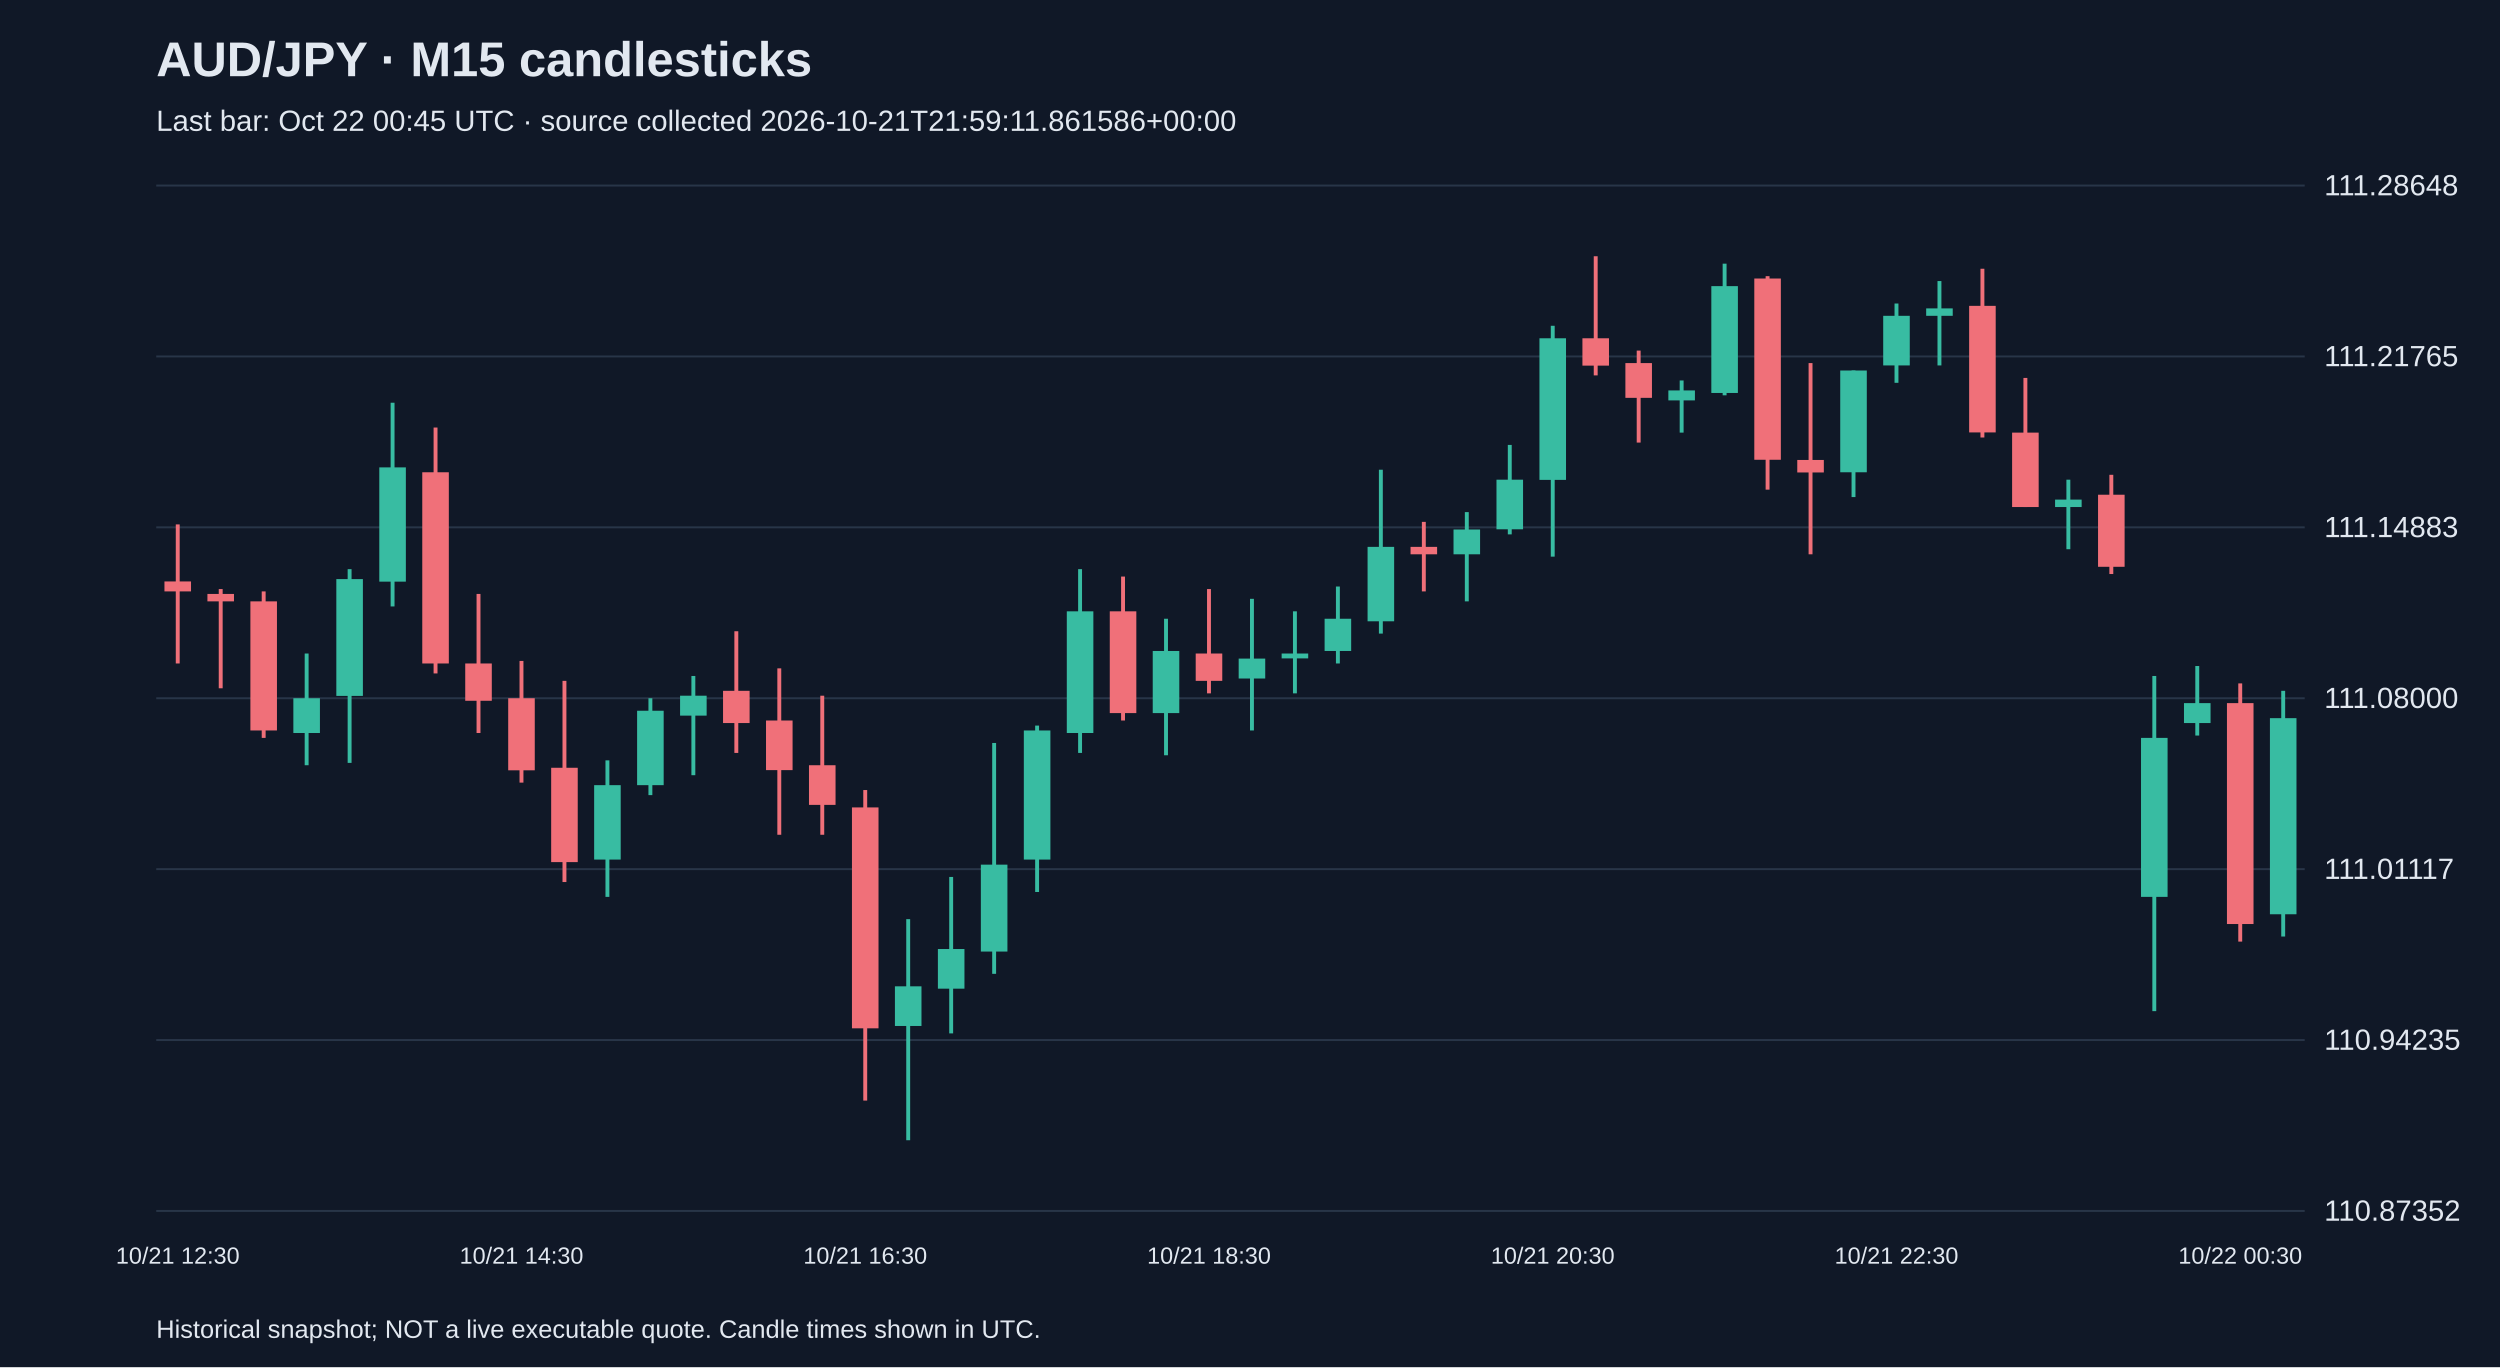
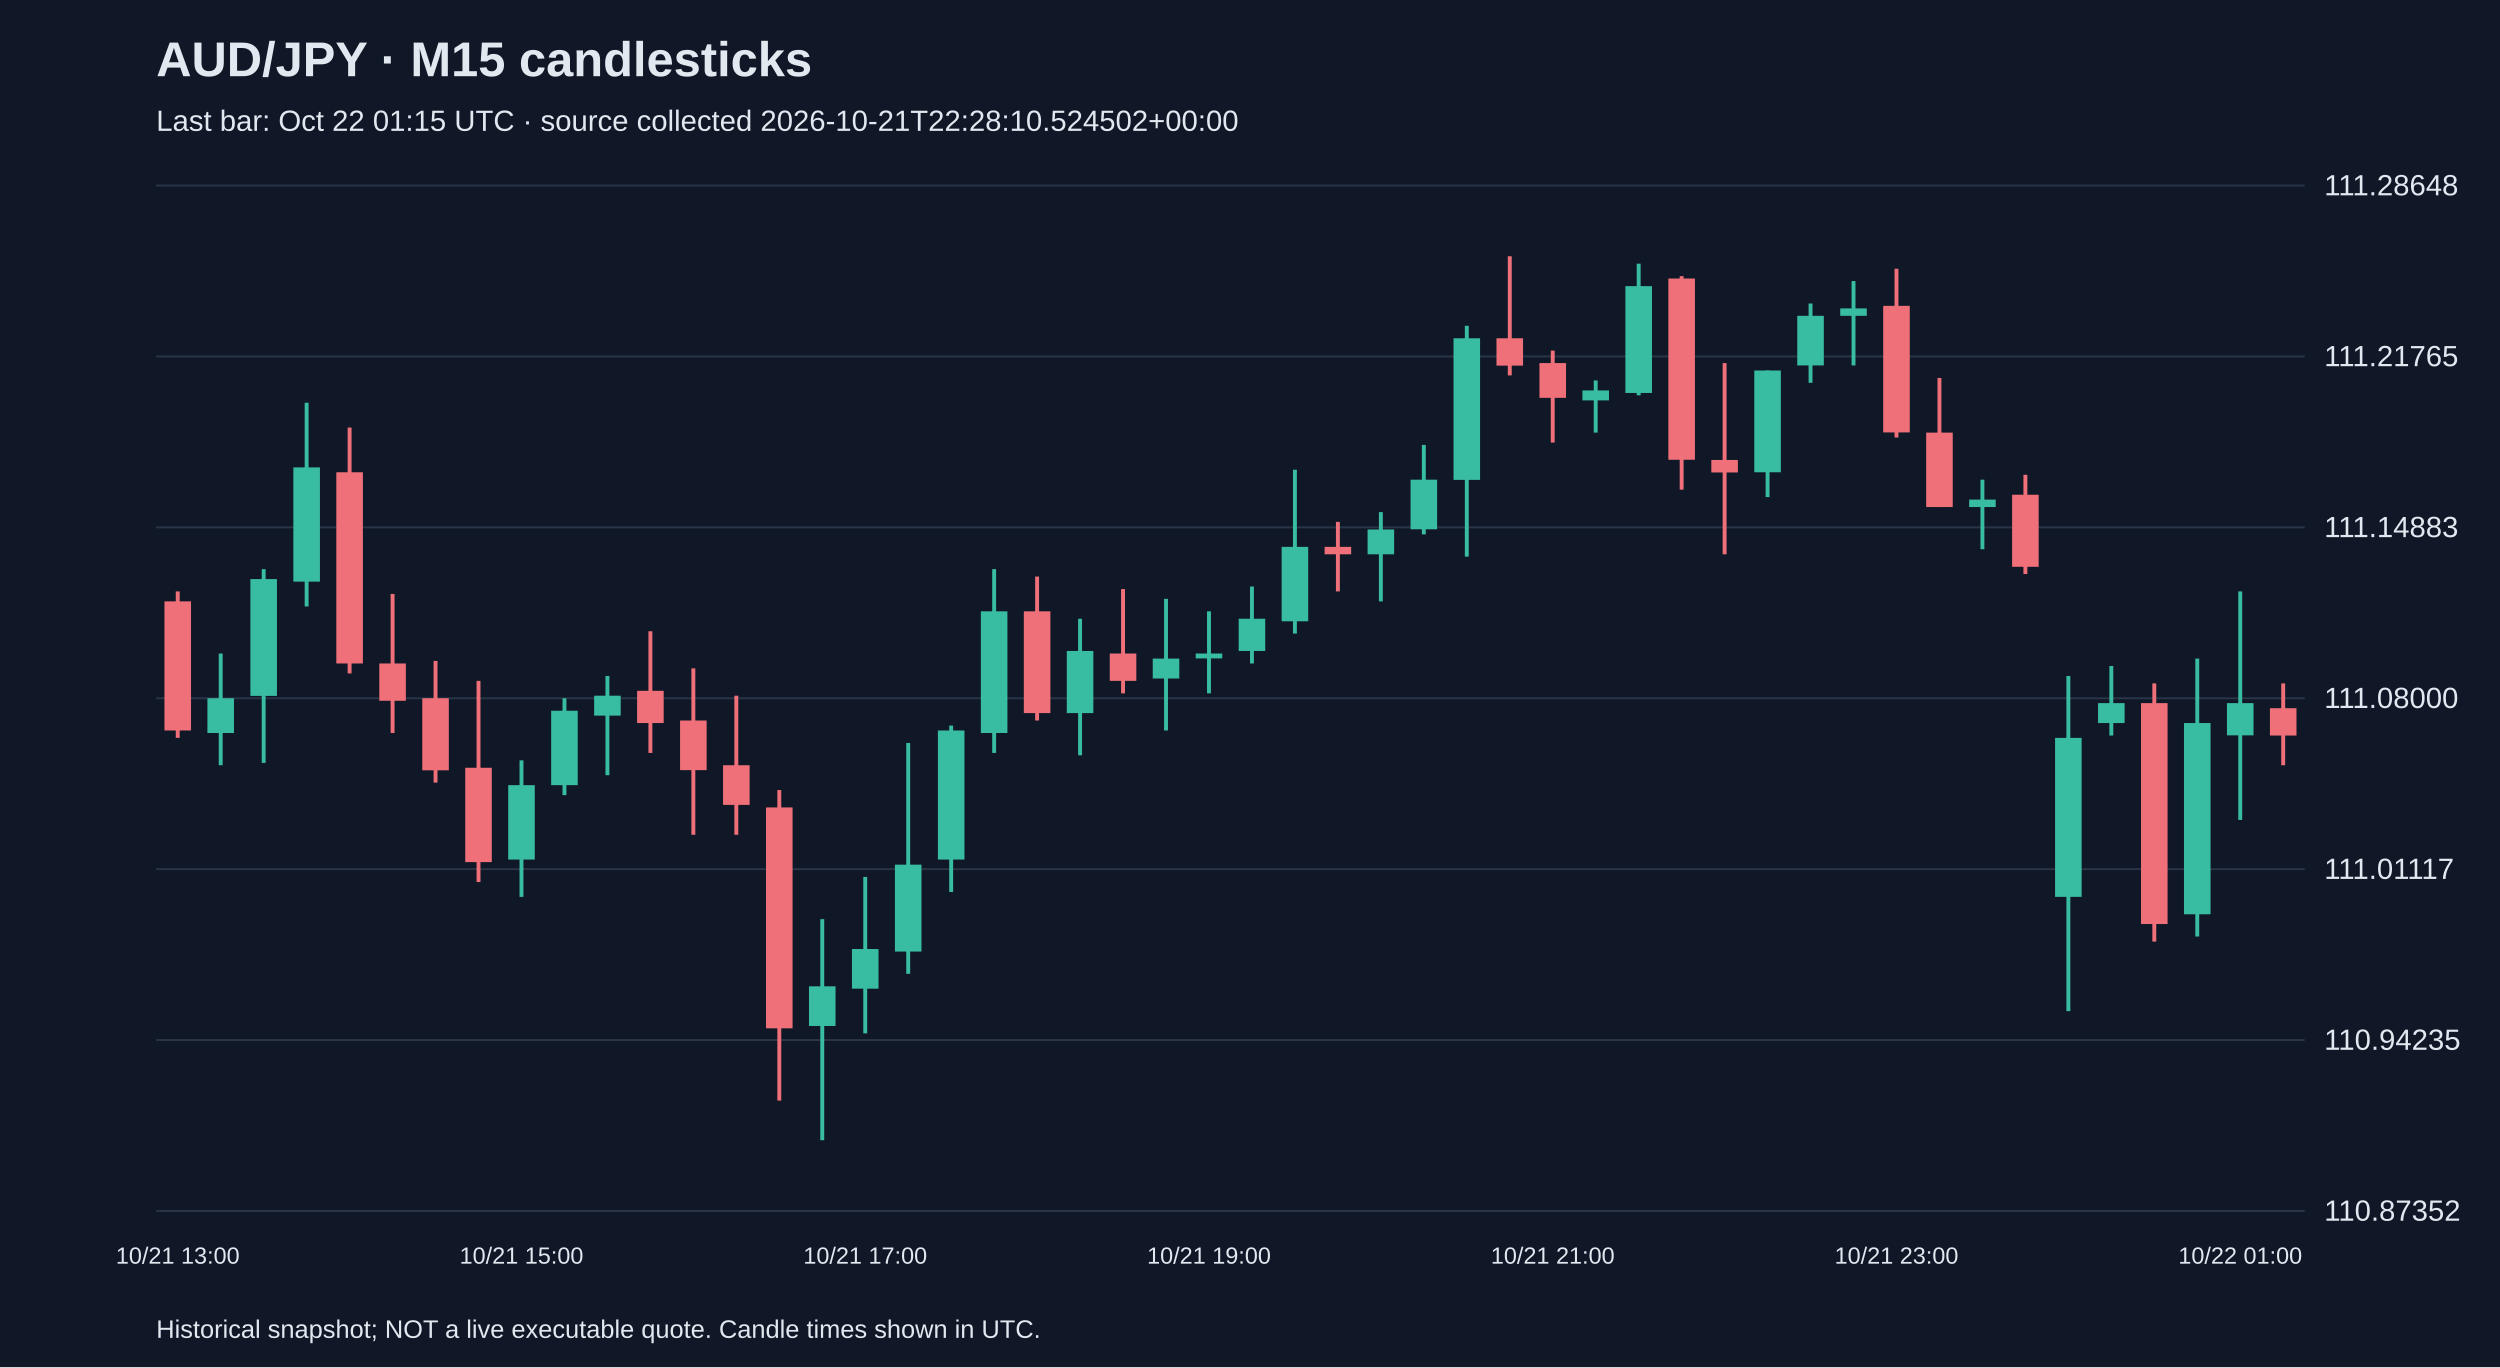
<svg xmlns="http://www.w3.org/2000/svg" viewBox="0 0 1280 700">
  <rect width="100%" height="100%" fill="#101827" />
  <style>text{font-family:Arial,sans-serif;fill:#e2e8f0}</style>
  <text x="80" y="39" font-size="25" font-weight="bold">AUD/JPY · M15 candlesticks</text>
-   <text x="80" y="67" font-size="15" fill="#a6b1c5">Last bar: Oct 22 00:45 UTC · source collected 2026-10-21T21:59:11.861586+00:00</text>
+   <text x="80" y="67" font-size="15" fill="#a6b1c5">Last bar: Oct 22 01:15 UTC · source collected 2026-10-21T22:28:10.524502+00:00</text>
  <line x1="80" y1="620.0" x2="1180" y2="620.0" stroke="#283548" />
  <text x="1190" y="625.0" font-size="15">110.87352</text>
  <line x1="80" y1="532.5" x2="1180" y2="532.5" stroke="#283548" />
  <text x="1190" y="537.5" font-size="15">110.94235</text>
  <line x1="80" y1="445.0" x2="1180" y2="445.0" stroke="#283548" />
  <text x="1190" y="450.0" font-size="15">111.01117</text>
  <line x1="80" y1="357.5" x2="1180" y2="357.5" stroke="#283548" />
  <text x="1190" y="362.5" font-size="15">111.08000</text>
  <line x1="80" y1="270.0" x2="1180" y2="270.0" stroke="#283548" />
  <text x="1190" y="275.0" font-size="15">111.14883</text>
  <line x1="80" y1="182.5" x2="1180" y2="182.5" stroke="#283548" />
  <text x="1190" y="187.5" font-size="15">111.21765</text>
  <line x1="80" y1="95.0" x2="1180" y2="95.0" stroke="#283548" />
  <text x="1190" y="100.0" font-size="15">111.28648</text>
-   <line x1="91.0" y1="268.5" x2="91.0" y2="339.7" stroke="#f07079" stroke-width="2" />
-   <rect x="84.2" y="297.7" width="13.6" height="5.1" fill="#f07079" />
-   <text x="91.0" y="647" text-anchor="middle" font-size="12">10/21 12:30</text>
-   <line x1="113.0" y1="301.6" x2="113.0" y2="352.4" stroke="#f07079" stroke-width="2" />
-   <rect x="106.2" y="304.1" width="13.6" height="3.8" fill="#f07079" />
-   <line x1="135.0" y1="302.8" x2="135.0" y2="377.8" stroke="#f07079" stroke-width="2" />
-   <rect x="128.2" y="307.9" width="13.6" height="66.1" fill="#f07079" />
-   <line x1="157.0" y1="334.6" x2="157.0" y2="391.8" stroke="#38bca2" stroke-width="2" />
-   <rect x="150.2" y="357.5" width="13.6" height="17.8" fill="#38bca2" />
-   <line x1="179.0" y1="291.4" x2="179.0" y2="390.6" stroke="#38bca2" stroke-width="2" />
-   <rect x="172.2" y="296.5" width="13.6" height="59.8" fill="#38bca2" />
-   <line x1="201.0" y1="206.2" x2="201.0" y2="310.5" stroke="#38bca2" stroke-width="2" />
-   <rect x="194.2" y="239.3" width="13.6" height="58.5" fill="#38bca2" />
-   <line x1="223.0" y1="218.9" x2="223.0" y2="344.8" stroke="#f07079" stroke-width="2" />
-   <rect x="216.2" y="241.8" width="13.6" height="97.9" fill="#f07079" />
-   <line x1="245.0" y1="304.1" x2="245.0" y2="375.3" stroke="#f07079" stroke-width="2" />
-   <rect x="238.2" y="339.7" width="13.6" height="19.1" fill="#f07079" />
-   <line x1="267.0" y1="338.4" x2="267.0" y2="400.7" stroke="#f07079" stroke-width="2" />
-   <rect x="260.2" y="357.5" width="13.6" height="36.9" fill="#f07079" />
-   <text x="267.0" y="647" text-anchor="middle" font-size="12">10/21 14:30</text>
-   <line x1="289.0" y1="348.6" x2="289.0" y2="451.6" stroke="#f07079" stroke-width="2" />
-   <rect x="282.2" y="393.1" width="13.6" height="48.3" fill="#f07079" />
-   <line x1="311.0" y1="389.3" x2="311.0" y2="459.2" stroke="#38bca2" stroke-width="2" />
-   <rect x="304.2" y="402.0" width="13.6" height="38.1" fill="#38bca2" />
-   <line x1="333.0" y1="357.5" x2="333.0" y2="407.1" stroke="#38bca2" stroke-width="2" />
-   <rect x="326.2" y="363.9" width="13.6" height="38.1" fill="#38bca2" />
-   <line x1="355.0" y1="346.1" x2="355.0" y2="396.9" stroke="#38bca2" stroke-width="2" />
-   <rect x="348.2" y="356.2" width="13.6" height="10.2" fill="#38bca2" />
-   <line x1="377.0" y1="323.2" x2="377.0" y2="385.5" stroke="#f07079" stroke-width="2" />
-   <rect x="370.2" y="353.7" width="13.6" height="16.5" fill="#f07079" />
-   <line x1="399.0" y1="342.2" x2="399.0" y2="427.4" stroke="#f07079" stroke-width="2" />
-   <rect x="392.2" y="368.9" width="13.6" height="25.4" fill="#f07079" />
-   <line x1="421.0" y1="356.2" x2="421.0" y2="427.4" stroke="#f07079" stroke-width="2" />
-   <rect x="414.2" y="391.8" width="13.6" height="20.3" fill="#f07079" />
-   <line x1="443.0" y1="404.5" x2="443.0" y2="563.5" stroke="#f07079" stroke-width="2" />
-   <rect x="436.2" y="413.4" width="13.6" height="113.1" fill="#f07079" />
-   <text x="443.0" y="647" text-anchor="middle" font-size="12">10/21 16:30</text>
-   <line x1="465.0" y1="470.6" x2="465.0" y2="583.8" stroke="#38bca2" stroke-width="2" />
-   <rect x="458.2" y="505.0" width="13.6" height="20.3" fill="#38bca2" />
-   <line x1="487.0" y1="449.0" x2="487.0" y2="529.1" stroke="#38bca2" stroke-width="2" />
-   <rect x="480.2" y="485.9" width="13.6" height="20.3" fill="#38bca2" />
-   <line x1="509.0" y1="380.4" x2="509.0" y2="498.6" stroke="#38bca2" stroke-width="2" />
-   <rect x="502.2" y="442.7" width="13.6" height="44.5" fill="#38bca2" />
-   <line x1="531.0" y1="371.5" x2="531.0" y2="456.7" stroke="#38bca2" stroke-width="2" />
-   <rect x="524.2" y="374.0" width="13.6" height="66.1" fill="#38bca2" />
-   <line x1="553.0" y1="291.4" x2="553.0" y2="385.5" stroke="#38bca2" stroke-width="2" />
-   <rect x="546.2" y="313.0" width="13.6" height="62.3" fill="#38bca2" />
-   <line x1="575.0" y1="295.2" x2="575.0" y2="368.9" stroke="#f07079" stroke-width="2" />
-   <rect x="568.2" y="313.0" width="13.6" height="52.1" fill="#f07079" />
-   <line x1="597.0" y1="316.8" x2="597.0" y2="386.7" stroke="#38bca2" stroke-width="2" />
-   <rect x="590.2" y="333.3" width="13.6" height="31.8" fill="#38bca2" />
-   <line x1="619.0" y1="301.6" x2="619.0" y2="355.0" stroke="#f07079" stroke-width="2" />
-   <rect x="612.2" y="334.6" width="13.6" height="14.0" fill="#f07079" />
-   <text x="619.0" y="647" text-anchor="middle" font-size="12">10/21 18:30</text>
-   <line x1="641.0" y1="306.6" x2="641.0" y2="374.0" stroke="#38bca2" stroke-width="2" />
-   <rect x="634.2" y="337.2" width="13.6" height="10.2" fill="#38bca2" />
-   <line x1="663.0" y1="313.0" x2="663.0" y2="355.0" stroke="#38bca2" stroke-width="2" />
-   <rect x="656.2" y="334.6" width="13.6" height="2.5" fill="#38bca2" />
-   <line x1="685.0" y1="300.3" x2="685.0" y2="339.7" stroke="#38bca2" stroke-width="2" />
-   <rect x="678.2" y="316.8" width="13.6" height="16.5" fill="#38bca2" />
-   <line x1="707.0" y1="240.5" x2="707.0" y2="324.4" stroke="#38bca2" stroke-width="2" />
-   <rect x="700.2" y="280.0" width="13.6" height="38.1" fill="#38bca2" />
-   <line x1="729.0" y1="267.2" x2="729.0" y2="302.8" stroke="#f07079" stroke-width="2" />
-   <rect x="722.2" y="280.0" width="13.6" height="3.8" fill="#f07079" />
-   <line x1="751.0" y1="262.2" x2="751.0" y2="307.9" stroke="#38bca2" stroke-width="2" />
-   <rect x="744.2" y="271.1" width="13.6" height="12.7" fill="#38bca2" />
-   <line x1="773.0" y1="227.8" x2="773.0" y2="273.6" stroke="#38bca2" stroke-width="2" />
-   <rect x="766.2" y="245.6" width="13.6" height="25.4" fill="#38bca2" />
-   <line x1="795.0" y1="166.8" x2="795.0" y2="285.0" stroke="#38bca2" stroke-width="2" />
-   <rect x="788.2" y="173.2" width="13.6" height="72.5" fill="#38bca2" />
-   <text x="795.0" y="647" text-anchor="middle" font-size="12">10/21 20:30</text>
-   <line x1="817.0" y1="131.2" x2="817.0" y2="192.2" stroke="#f07079" stroke-width="2" />
-   <rect x="810.2" y="173.2" width="13.6" height="14.0" fill="#f07079" />
-   <line x1="839.0" y1="179.5" x2="839.0" y2="226.6" stroke="#f07079" stroke-width="2" />
-   <rect x="832.2" y="185.9" width="13.6" height="17.8" fill="#f07079" />
-   <line x1="861.0" y1="194.8" x2="861.0" y2="221.5" stroke="#38bca2" stroke-width="2" />
-   <rect x="854.2" y="199.9" width="13.6" height="5.1" fill="#38bca2" />
-   <line x1="883.0" y1="135.0" x2="883.0" y2="202.4" stroke="#38bca2" stroke-width="2" />
-   <rect x="876.2" y="146.5" width="13.6" height="54.7" fill="#38bca2" />
-   <line x1="905.0" y1="141.4" x2="905.0" y2="250.7" stroke="#f07079" stroke-width="2" />
-   <rect x="898.2" y="142.6" width="13.6" height="92.8" fill="#f07079" />
-   <line x1="927.0" y1="185.9" x2="927.0" y2="283.8" stroke="#f07079" stroke-width="2" />
-   <rect x="920.2" y="235.5" width="13.6" height="6.4" fill="#f07079" />
-   <line x1="949.0" y1="189.7" x2="949.0" y2="254.5" stroke="#38bca2" stroke-width="2" />
-   <rect x="942.2" y="189.7" width="13.6" height="52.1" fill="#38bca2" />
-   <line x1="971.0" y1="155.4" x2="971.0" y2="196.0" stroke="#38bca2" stroke-width="2" />
-   <rect x="964.2" y="161.7" width="13.6" height="25.4" fill="#38bca2" />
-   <text x="971.0" y="647" text-anchor="middle" font-size="12">10/21 22:30</text>
-   <line x1="993.0" y1="143.9" x2="993.0" y2="187.1" stroke="#38bca2" stroke-width="2" />
-   <rect x="986.2" y="157.9" width="13.6" height="3.8" fill="#38bca2" />
-   <line x1="1015.0" y1="137.6" x2="1015.0" y2="224.0" stroke="#f07079" stroke-width="2" />
-   <rect x="1008.2" y="156.6" width="13.6" height="64.8" fill="#f07079" />
-   <line x1="1037.0" y1="193.5" x2="1037.0" y2="259.6" stroke="#f07079" stroke-width="2" />
-   <rect x="1030.2" y="221.5" width="13.6" height="38.1" fill="#f07079" />
-   <line x1="1059.0" y1="245.6" x2="1059.0" y2="281.2" stroke="#38bca2" stroke-width="2" />
-   <rect x="1052.2" y="255.8" width="13.6" height="3.8" fill="#38bca2" />
-   <line x1="1081.0" y1="243.1" x2="1081.0" y2="293.9" stroke="#f07079" stroke-width="2" />
-   <rect x="1074.2" y="253.3" width="13.6" height="36.9" fill="#f07079" />
-   <line x1="1103.0" y1="346.1" x2="1103.0" y2="517.7" stroke="#38bca2" stroke-width="2" />
-   <rect x="1096.2" y="377.8" width="13.6" height="81.4" fill="#38bca2" />
-   <line x1="1125.0" y1="341.0" x2="1125.0" y2="376.6" stroke="#38bca2" stroke-width="2" />
-   <rect x="1118.2" y="360.0" width="13.6" height="10.2" fill="#38bca2" />
-   <line x1="1147.0" y1="349.9" x2="1147.0" y2="482.1" stroke="#f07079" stroke-width="2" />
-   <rect x="1140.2" y="360.0" width="13.6" height="113.1" fill="#f07079" />
-   <text x="1147.0" y="647" text-anchor="middle" font-size="12">10/22 00:30</text>
-   <line x1="1169.0" y1="353.7" x2="1169.0" y2="479.5" stroke="#38bca2" stroke-width="2" />
-   <rect x="1162.2" y="367.7" width="13.6" height="100.4" fill="#38bca2" />
+   <line x1="91.0" y1="302.8" x2="91.0" y2="377.8" stroke="#f07079" stroke-width="2" />
+   <rect x="84.2" y="307.9" width="13.6" height="66.1" fill="#f07079" />
+   <text x="91.0" y="647" text-anchor="middle" font-size="12">10/21 13:00</text>
+   <line x1="113.0" y1="334.6" x2="113.0" y2="391.8" stroke="#38bca2" stroke-width="2" />
+   <rect x="106.2" y="357.5" width="13.6" height="17.8" fill="#38bca2" />
+   <line x1="135.0" y1="291.4" x2="135.0" y2="390.6" stroke="#38bca2" stroke-width="2" />
+   <rect x="128.2" y="296.5" width="13.6" height="59.8" fill="#38bca2" />
+   <line x1="157.0" y1="206.2" x2="157.0" y2="310.5" stroke="#38bca2" stroke-width="2" />
+   <rect x="150.2" y="239.3" width="13.6" height="58.5" fill="#38bca2" />
+   <line x1="179.0" y1="218.9" x2="179.0" y2="344.8" stroke="#f07079" stroke-width="2" />
+   <rect x="172.2" y="241.8" width="13.6" height="97.9" fill="#f07079" />
+   <line x1="201.0" y1="304.1" x2="201.0" y2="375.3" stroke="#f07079" stroke-width="2" />
+   <rect x="194.2" y="339.7" width="13.6" height="19.1" fill="#f07079" />
+   <line x1="223.0" y1="338.4" x2="223.0" y2="400.7" stroke="#f07079" stroke-width="2" />
+   <rect x="216.2" y="357.5" width="13.6" height="36.9" fill="#f07079" />
+   <line x1="245.0" y1="348.6" x2="245.0" y2="451.6" stroke="#f07079" stroke-width="2" />
+   <rect x="238.2" y="393.1" width="13.6" height="48.3" fill="#f07079" />
+   <line x1="267.0" y1="389.3" x2="267.0" y2="459.2" stroke="#38bca2" stroke-width="2" />
+   <rect x="260.2" y="402.0" width="13.6" height="38.1" fill="#38bca2" />
+   <text x="267.0" y="647" text-anchor="middle" font-size="12">10/21 15:00</text>
+   <line x1="289.0" y1="357.5" x2="289.0" y2="407.1" stroke="#38bca2" stroke-width="2" />
+   <rect x="282.2" y="363.9" width="13.6" height="38.1" fill="#38bca2" />
+   <line x1="311.0" y1="346.1" x2="311.0" y2="396.9" stroke="#38bca2" stroke-width="2" />
+   <rect x="304.2" y="356.2" width="13.6" height="10.2" fill="#38bca2" />
+   <line x1="333.0" y1="323.2" x2="333.0" y2="385.5" stroke="#f07079" stroke-width="2" />
+   <rect x="326.2" y="353.7" width="13.6" height="16.5" fill="#f07079" />
+   <line x1="355.0" y1="342.2" x2="355.0" y2="427.4" stroke="#f07079" stroke-width="2" />
+   <rect x="348.2" y="368.9" width="13.6" height="25.4" fill="#f07079" />
+   <line x1="377.0" y1="356.2" x2="377.0" y2="427.4" stroke="#f07079" stroke-width="2" />
+   <rect x="370.2" y="391.8" width="13.6" height="20.3" fill="#f07079" />
+   <line x1="399.0" y1="404.5" x2="399.0" y2="563.5" stroke="#f07079" stroke-width="2" />
+   <rect x="392.2" y="413.4" width="13.6" height="113.1" fill="#f07079" />
+   <line x1="421.0" y1="470.6" x2="421.0" y2="583.8" stroke="#38bca2" stroke-width="2" />
+   <rect x="414.2" y="505.0" width="13.6" height="20.3" fill="#38bca2" />
+   <line x1="443.0" y1="449.0" x2="443.0" y2="529.1" stroke="#38bca2" stroke-width="2" />
+   <rect x="436.2" y="485.9" width="13.6" height="20.3" fill="#38bca2" />
+   <text x="443.0" y="647" text-anchor="middle" font-size="12">10/21 17:00</text>
+   <line x1="465.0" y1="380.4" x2="465.0" y2="498.6" stroke="#38bca2" stroke-width="2" />
+   <rect x="458.2" y="442.7" width="13.6" height="44.5" fill="#38bca2" />
+   <line x1="487.0" y1="371.5" x2="487.0" y2="456.7" stroke="#38bca2" stroke-width="2" />
+   <rect x="480.2" y="374.0" width="13.6" height="66.1" fill="#38bca2" />
+   <line x1="509.0" y1="291.4" x2="509.0" y2="385.5" stroke="#38bca2" stroke-width="2" />
+   <rect x="502.2" y="313.0" width="13.6" height="62.3" fill="#38bca2" />
+   <line x1="531.0" y1="295.2" x2="531.0" y2="368.9" stroke="#f07079" stroke-width="2" />
+   <rect x="524.2" y="313.0" width="13.6" height="52.1" fill="#f07079" />
+   <line x1="553.0" y1="316.8" x2="553.0" y2="386.7" stroke="#38bca2" stroke-width="2" />
+   <rect x="546.2" y="333.3" width="13.6" height="31.8" fill="#38bca2" />
+   <line x1="575.0" y1="301.6" x2="575.0" y2="355.0" stroke="#f07079" stroke-width="2" />
+   <rect x="568.2" y="334.6" width="13.6" height="14.0" fill="#f07079" />
+   <line x1="597.0" y1="306.6" x2="597.0" y2="374.0" stroke="#38bca2" stroke-width="2" />
+   <rect x="590.2" y="337.2" width="13.6" height="10.2" fill="#38bca2" />
+   <line x1="619.0" y1="313.0" x2="619.0" y2="355.0" stroke="#38bca2" stroke-width="2" />
+   <rect x="612.2" y="334.6" width="13.6" height="2.5" fill="#38bca2" />
+   <text x="619.0" y="647" text-anchor="middle" font-size="12">10/21 19:00</text>
+   <line x1="641.0" y1="300.3" x2="641.0" y2="339.7" stroke="#38bca2" stroke-width="2" />
+   <rect x="634.2" y="316.8" width="13.6" height="16.5" fill="#38bca2" />
+   <line x1="663.0" y1="240.5" x2="663.0" y2="324.4" stroke="#38bca2" stroke-width="2" />
+   <rect x="656.2" y="280.0" width="13.6" height="38.1" fill="#38bca2" />
+   <line x1="685.0" y1="267.2" x2="685.0" y2="302.8" stroke="#f07079" stroke-width="2" />
+   <rect x="678.2" y="280.0" width="13.6" height="3.8" fill="#f07079" />
+   <line x1="707.0" y1="262.2" x2="707.0" y2="307.9" stroke="#38bca2" stroke-width="2" />
+   <rect x="700.2" y="271.1" width="13.6" height="12.7" fill="#38bca2" />
+   <line x1="729.0" y1="227.8" x2="729.0" y2="273.6" stroke="#38bca2" stroke-width="2" />
+   <rect x="722.2" y="245.6" width="13.6" height="25.4" fill="#38bca2" />
+   <line x1="751.0" y1="166.8" x2="751.0" y2="285.0" stroke="#38bca2" stroke-width="2" />
+   <rect x="744.2" y="173.2" width="13.6" height="72.5" fill="#38bca2" />
+   <line x1="773.0" y1="131.2" x2="773.0" y2="192.2" stroke="#f07079" stroke-width="2" />
+   <rect x="766.2" y="173.2" width="13.6" height="14.0" fill="#f07079" />
+   <line x1="795.0" y1="179.5" x2="795.0" y2="226.6" stroke="#f07079" stroke-width="2" />
+   <rect x="788.2" y="185.9" width="13.6" height="17.8" fill="#f07079" />
+   <text x="795.0" y="647" text-anchor="middle" font-size="12">10/21 21:00</text>
+   <line x1="817.0" y1="194.8" x2="817.0" y2="221.5" stroke="#38bca2" stroke-width="2" />
+   <rect x="810.2" y="199.9" width="13.6" height="5.1" fill="#38bca2" />
+   <line x1="839.0" y1="135.0" x2="839.0" y2="202.4" stroke="#38bca2" stroke-width="2" />
+   <rect x="832.2" y="146.5" width="13.6" height="54.7" fill="#38bca2" />
+   <line x1="861.0" y1="141.4" x2="861.0" y2="250.7" stroke="#f07079" stroke-width="2" />
+   <rect x="854.2" y="142.6" width="13.6" height="92.8" fill="#f07079" />
+   <line x1="883.0" y1="185.9" x2="883.0" y2="283.8" stroke="#f07079" stroke-width="2" />
+   <rect x="876.2" y="235.5" width="13.6" height="6.4" fill="#f07079" />
+   <line x1="905.0" y1="189.7" x2="905.0" y2="254.5" stroke="#38bca2" stroke-width="2" />
+   <rect x="898.2" y="189.7" width="13.6" height="52.1" fill="#38bca2" />
+   <line x1="927.0" y1="155.4" x2="927.0" y2="196.0" stroke="#38bca2" stroke-width="2" />
+   <rect x="920.2" y="161.7" width="13.6" height="25.4" fill="#38bca2" />
+   <line x1="949.0" y1="143.9" x2="949.0" y2="187.1" stroke="#38bca2" stroke-width="2" />
+   <rect x="942.2" y="157.9" width="13.6" height="3.8" fill="#38bca2" />
+   <line x1="971.0" y1="137.6" x2="971.0" y2="224.0" stroke="#f07079" stroke-width="2" />
+   <rect x="964.2" y="156.6" width="13.6" height="64.8" fill="#f07079" />
+   <text x="971.0" y="647" text-anchor="middle" font-size="12">10/21 23:00</text>
+   <line x1="993.0" y1="193.5" x2="993.0" y2="259.6" stroke="#f07079" stroke-width="2" />
+   <rect x="986.2" y="221.5" width="13.6" height="38.1" fill="#f07079" />
+   <line x1="1015.0" y1="245.6" x2="1015.0" y2="281.2" stroke="#38bca2" stroke-width="2" />
+   <rect x="1008.2" y="255.8" width="13.6" height="3.8" fill="#38bca2" />
+   <line x1="1037.0" y1="243.1" x2="1037.0" y2="293.9" stroke="#f07079" stroke-width="2" />
+   <rect x="1030.2" y="253.3" width="13.6" height="36.9" fill="#f07079" />
+   <line x1="1059.0" y1="346.1" x2="1059.0" y2="517.7" stroke="#38bca2" stroke-width="2" />
+   <rect x="1052.2" y="377.8" width="13.6" height="81.4" fill="#38bca2" />
+   <line x1="1081.0" y1="341.0" x2="1081.0" y2="376.6" stroke="#38bca2" stroke-width="2" />
+   <rect x="1074.2" y="360.0" width="13.6" height="10.2" fill="#38bca2" />
+   <line x1="1103.0" y1="349.9" x2="1103.0" y2="482.1" stroke="#f07079" stroke-width="2" />
+   <rect x="1096.2" y="360.0" width="13.6" height="113.1" fill="#f07079" />
+   <line x1="1125.0" y1="337.2" x2="1125.0" y2="479.5" stroke="#38bca2" stroke-width="2" />
+   <rect x="1118.2" y="370.2" width="13.6" height="97.9" fill="#38bca2" />
+   <line x1="1147.0" y1="302.8" x2="1147.0" y2="419.8" stroke="#38bca2" stroke-width="2" />
+   <rect x="1140.2" y="360.0" width="13.6" height="16.5" fill="#38bca2" />
+   <text x="1147.0" y="647" text-anchor="middle" font-size="12">10/22 01:00</text>
+   <line x1="1169.0" y1="349.9" x2="1169.0" y2="391.8" stroke="#f07079" stroke-width="2" />
+   <rect x="1162.2" y="362.6" width="13.6" height="14.0" fill="#f07079" />
  <text x="80" y="685" font-size="13">Historical snapshot; NOT a live executable quote. Candle times shown in UTC.</text>
</svg>
